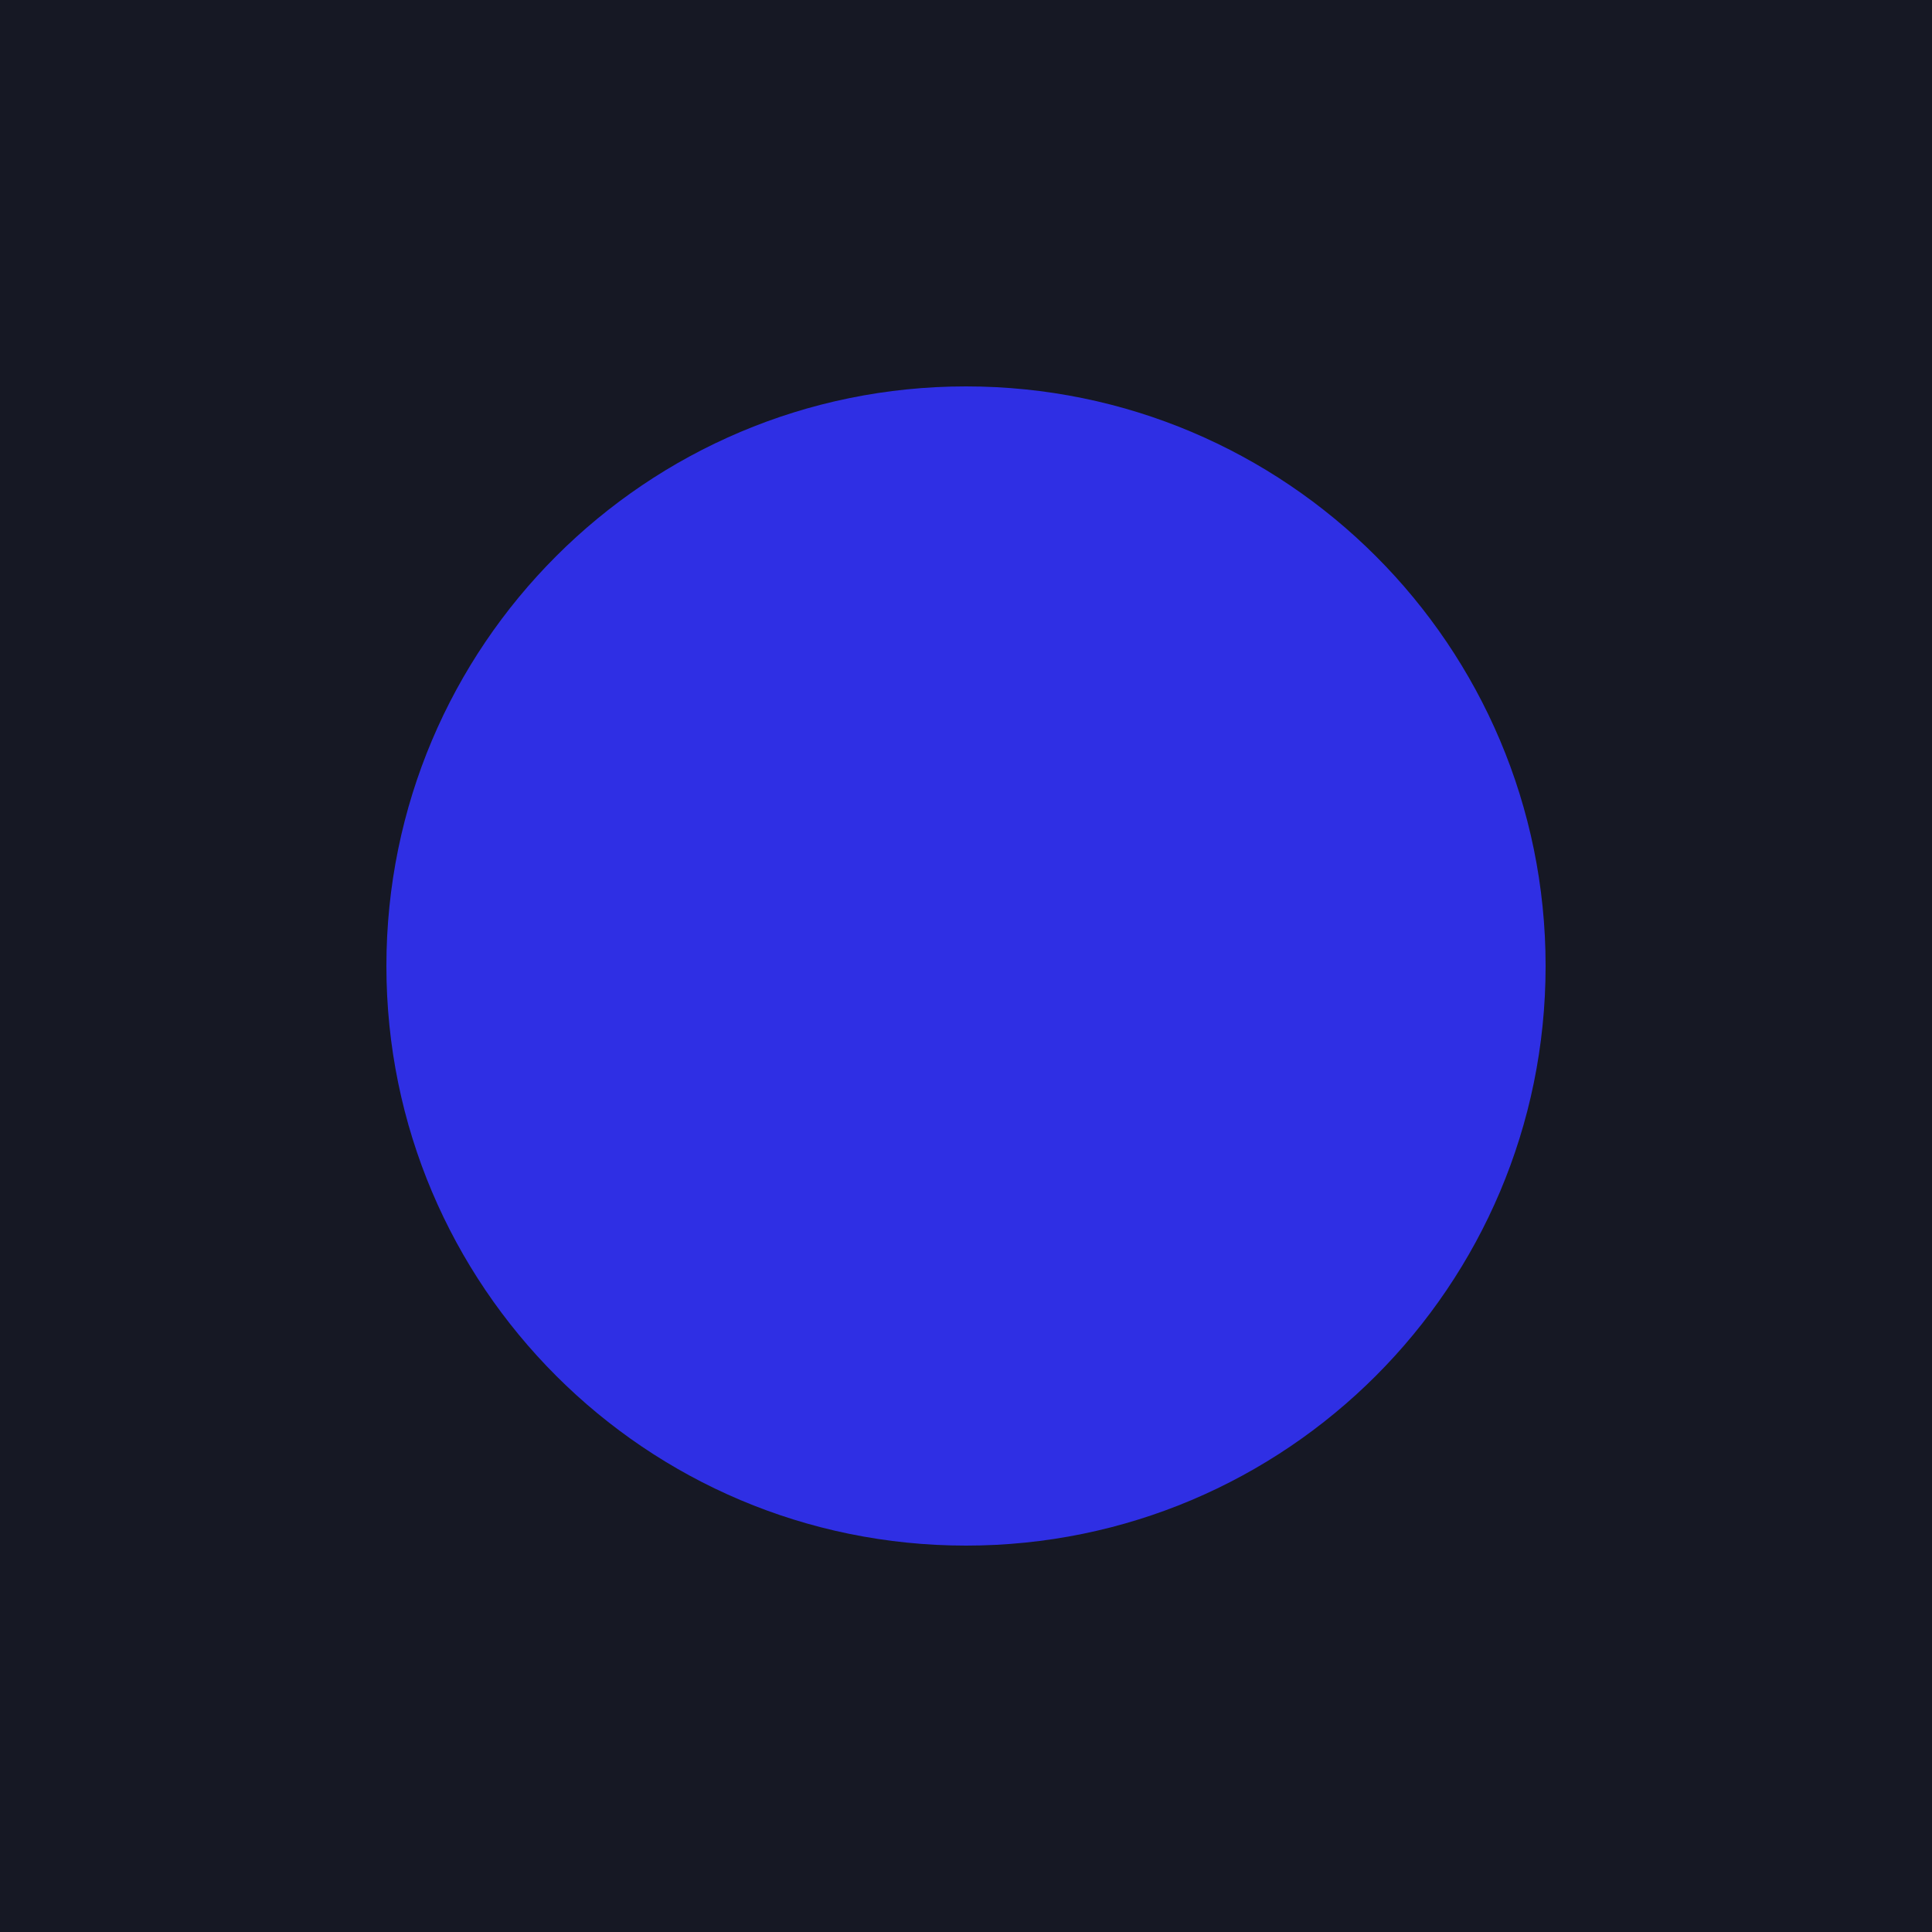
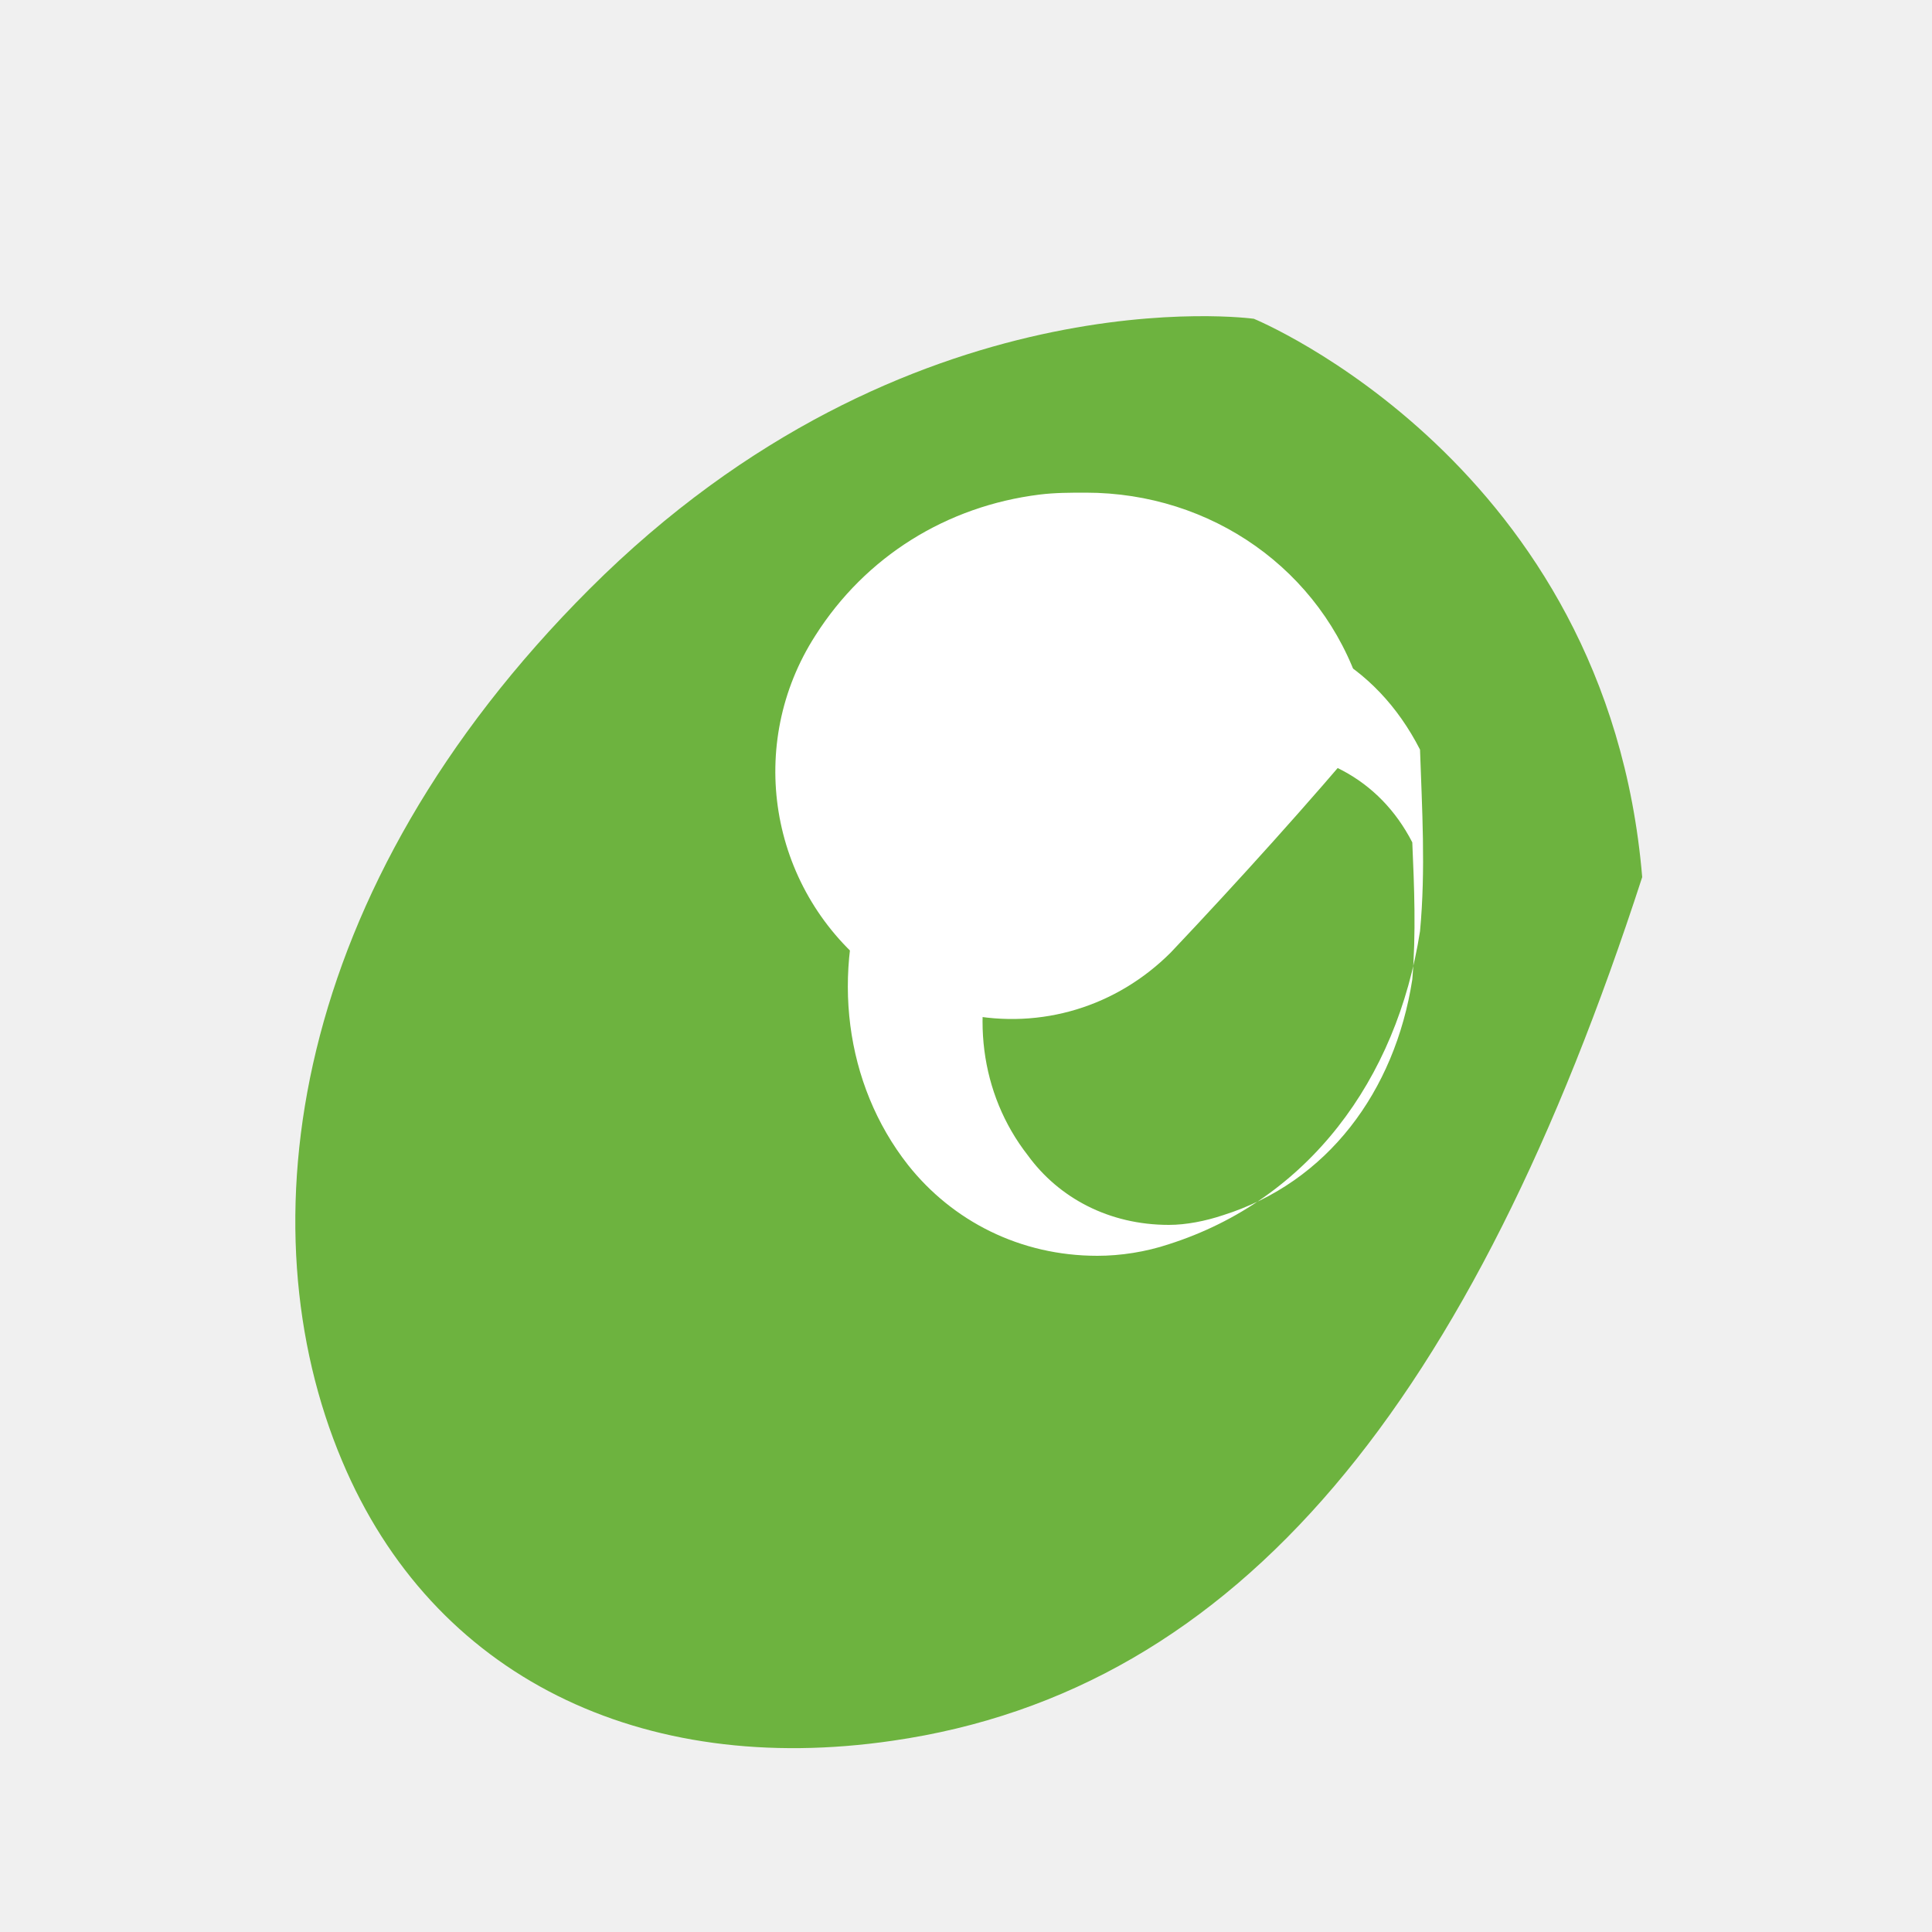
<svg xmlns="http://www.w3.org/2000/svg" viewBox="0 0 100 100" width="100" height="100">
-   <rect width="100" height="100" fill="#161824" />
-   <circle cx="50" cy="50" r="30" fill="#2F2FE4" />
+   <path fill="#6DB33F" d="M85 45.4C83.2 24 64.9 16.5 64.9 16.5S47 14 30.5 30.5c-15.5 15.5-17.9 33-12.8 45.1 4.7 11.2 15.5 16.4 28.5 14.5 18-2.6 30-17.6 38.8-44.7z" />
+   <path fill="#FFFFFF" d="M73.5 38.8c-2.3-4.5-6.5-6.8-12-6.5-7.5.4-13.8 5.7-16.5 12.8-2 5.2-1.3 11 2 15.2 2.3 2.9 5.8 4.7 9.8 4.7 1.2 0 2.5-.2 3.7-.6 7.2-2.3 11.8-8.5 13-16.2.3-3.2.1-6.4 0-9.4zM53.2 59.8c-2.5-3.2-3-7.5-1.5-11.4 2-5.4 6.8-9.3 12.4-9.6 4.1-.2 7.3 1.5 9 4.8.1 2.3.2 4.7 0 7.1-.9 5.8-4.4 10.5-9.8 12.2-.9.3-1.9.5-2.8.5-3.1 0-5.7-1.4-7.3-3.6z" />
+   <path fill="#FFFFFF" d="M60.6 49.3c-2.8 2.8-6.7 4-10.6 3.2-1.8-.4-3.5-1.2-5-2.4-5.2-4.2-6.4-11.6-2.8-17.2 2.6-4.1 6.8-6.7 11.6-7.3.8-.1 1.6-.1 2.4-.1 6.5 0 12.2 4 14.2 10.1.2.7.4 1.5.5 2.2-3.1 3.7-6.8 7.8-10.3 11.5z" />
</svg>
